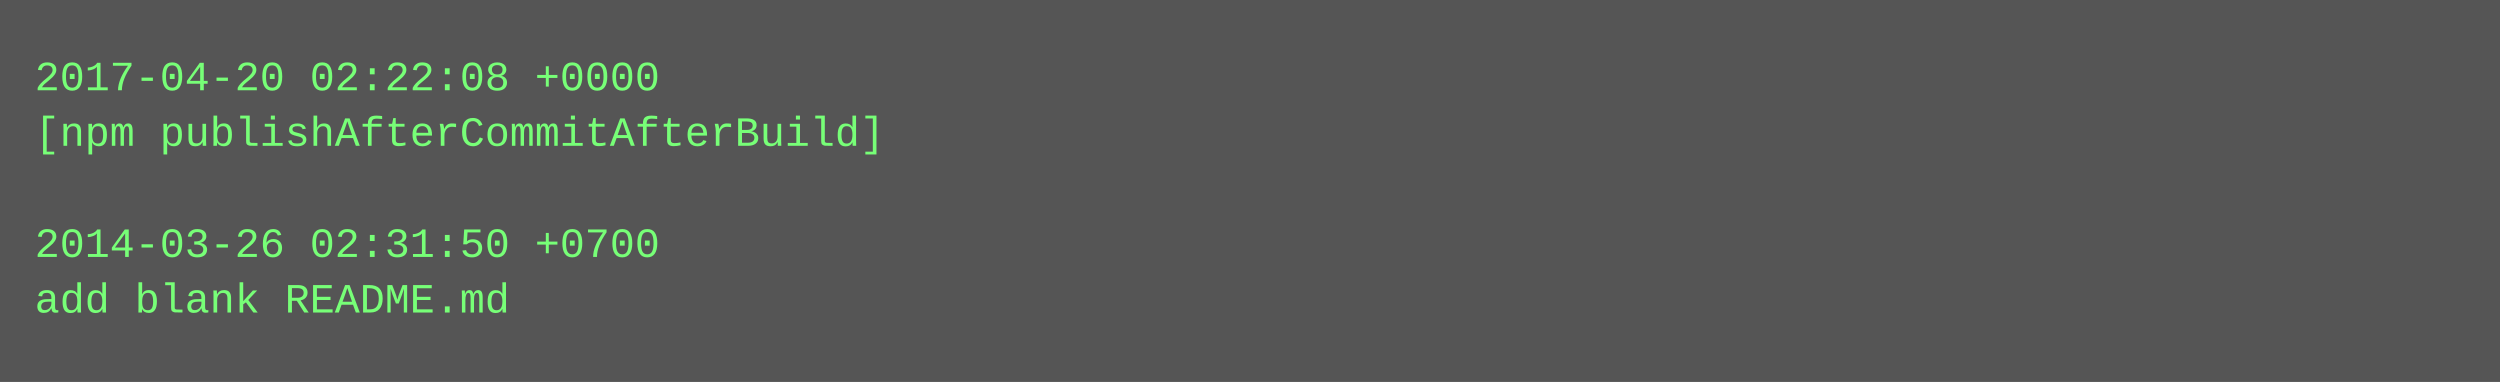
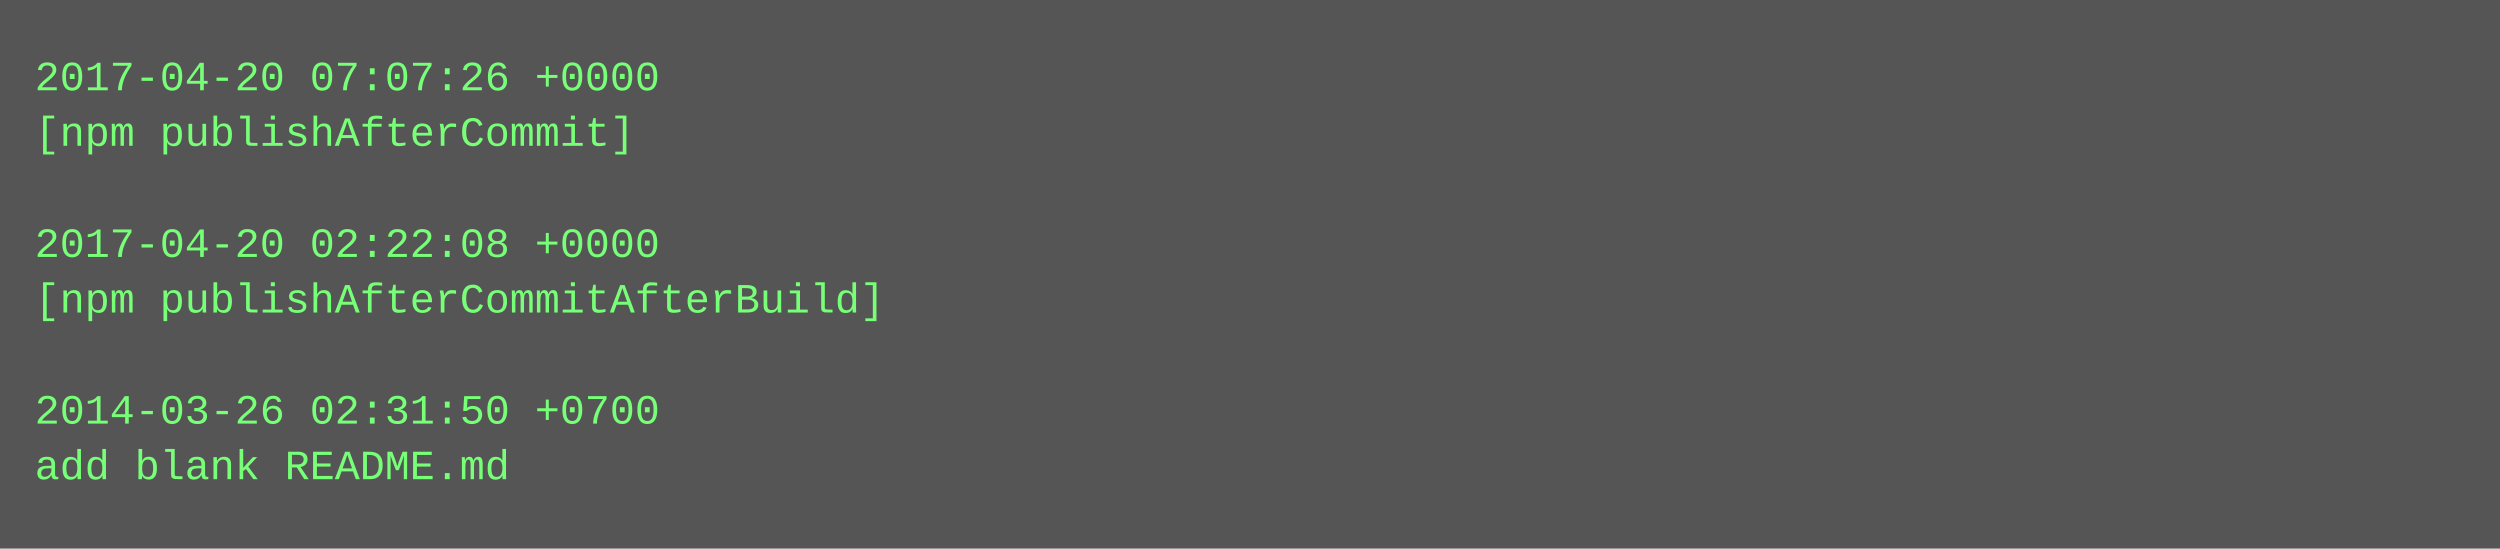
- <svg xmlns="http://www.w3.org/2000/svg" height="110" width="720">
-   <rect height="110" fill="#555" width="720" />
+ <svg xmlns="http://www.w3.org/2000/svg" height="158" width="720">
+   <rect height="158" fill="#555" width="720" />
  <text fill="#7f7" font-family="Courier New" font-size="12" xml:space="preserve">
-     <tspan x="10" y="26">2017-04-20 02:22:08 +0000</tspan>
-     <tspan x="10" y="42">[npm publishAfterCommitAfterBuild]</tspan>
+     <tspan x="10" y="26">2017-04-20 07:07:26 +0000</tspan>
+     <tspan x="10" y="42">[npm publishAfterCommit]</tspan>
    <tspan x="10" y="58" />
-     <tspan x="10" y="74">2014-03-26 02:31:50 +0700</tspan>
-     <tspan x="10" y="90">add blank README.md</tspan>
+     <tspan x="10" y="74">2017-04-20 02:22:08 +0000</tspan>
+     <tspan x="10" y="90">[npm publishAfterCommitAfterBuild]</tspan>
+     <tspan x="10" y="106" />
+     <tspan x="10" y="122">2014-03-26 02:31:50 +0700</tspan>
+     <tspan x="10" y="138">add blank README.md</tspan>
  </text>
</svg>
